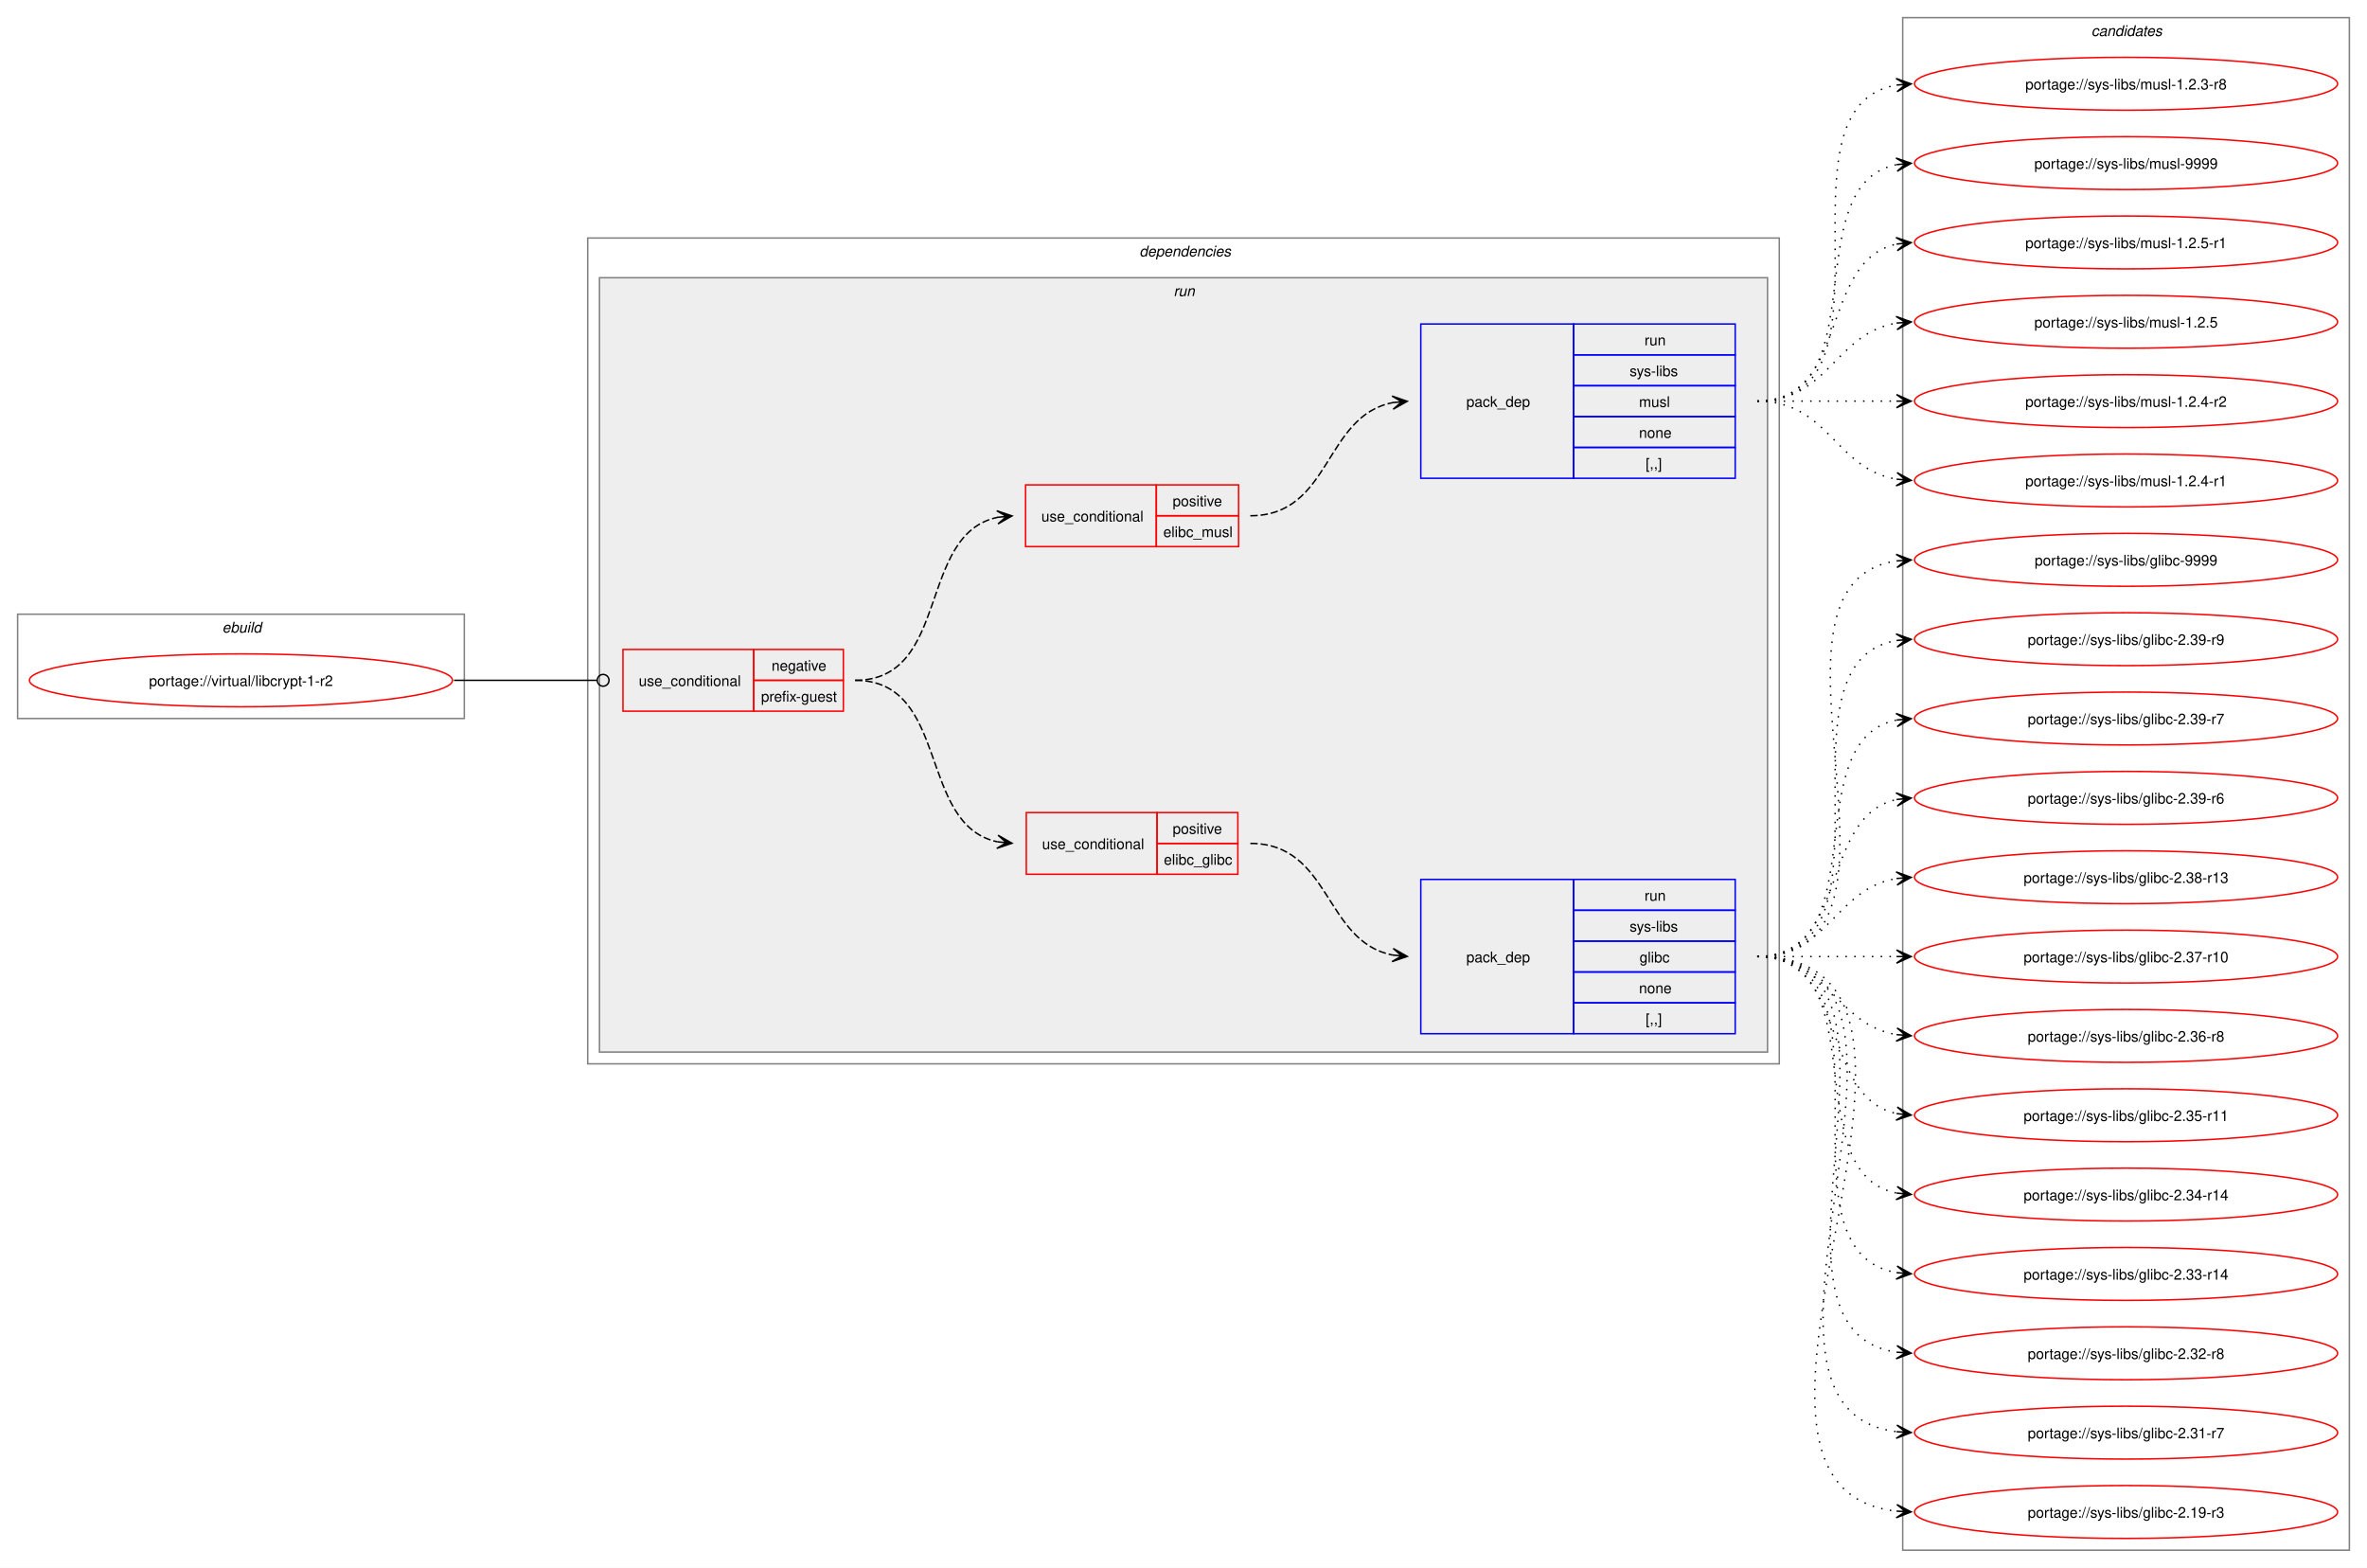
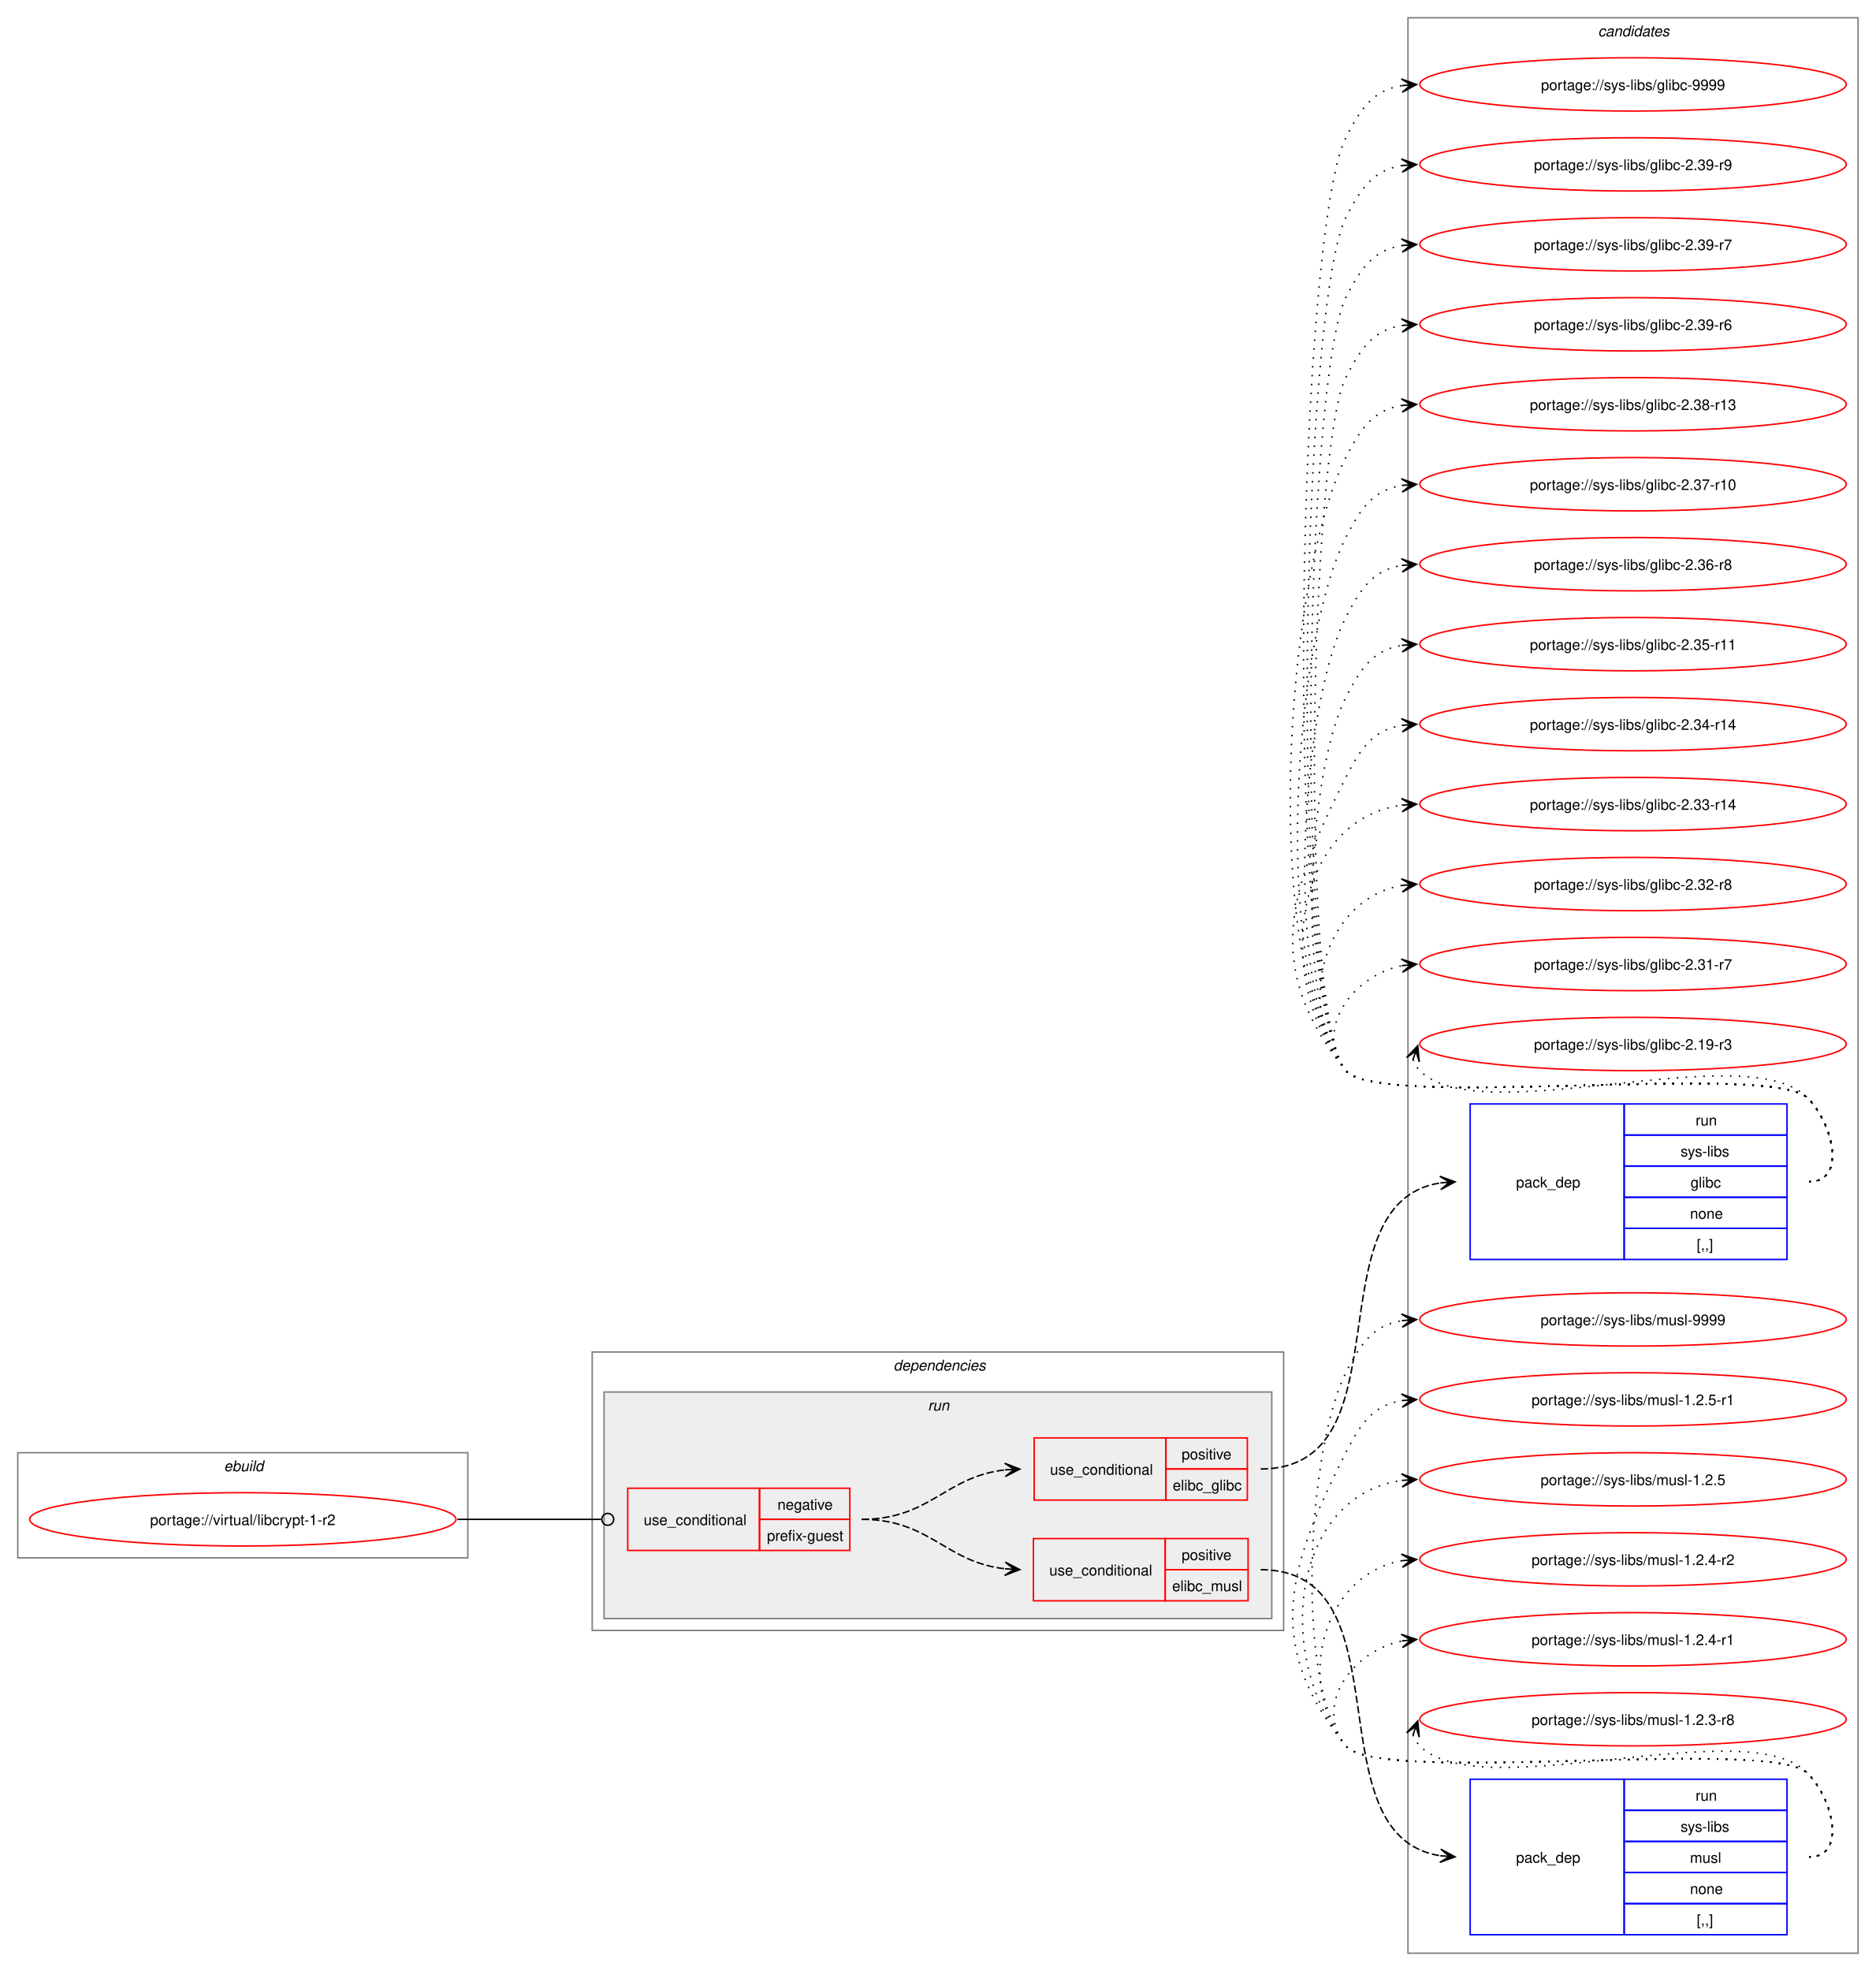
- <svg xmlns="http://www.w3.org/2000/svg" xmlns:xlink="http://www.w3.org/1999/xlink" width="1611pt" height="1067pt" viewBox="0.00 0.00 1611.00 1067.00">
-   <g id="graph0" class="graph" transform="scale(1 1) rotate(0) translate(4 1063)">
-     <polygon fill="white" stroke="none" points="-4,4 -4,-1063 1607,-1063 1607,4 -4,4" />
+ <svg xmlns="http://www.w3.org/2000/svg" xmlns:xlink="http://www.w3.org/1999/xlink" width="1267pt" height="1331pt" viewBox="0.00 0.00 1267.00 1331.00">
+   <g id="graph0" class="graph" transform="scale(1 1) rotate(0) translate(4 1327)">
+     <polygon fill="white" stroke="none" points="-4,4 -4,-1327 1263,-1327 1263,4 -4,4" />
+     <g id="clust11" class="cluster">
+       <polygon fill="none" stroke="gray" points="947,-8 947,-1315 1251,-1315 1251,-8 947,-8" />
+       <text text-anchor="start" x="1075.38" y="-1302.5" font-family="Helvetica,sans-Serif" font-style="italic" font-size="10.00">candidates</text>
+     </g>
    <g id="clust1" class="cluster">
-       <polygon fill="none" stroke="gray" points="8,-574 8,-645 312,-645 312,-574 8,-574" />
-       <text text-anchor="start" x="147.25" y="-632.5" font-family="Helvetica,sans-Serif" font-style="italic" font-size="10.00">ebuild</text>
+       <polygon fill="none" stroke="gray" points="8,-275 8,-346 312,-346 312,-275 8,-275" />
+       <text text-anchor="start" x="147.25" y="-333.5" font-family="Helvetica,sans-Serif" font-style="italic" font-size="10.00">ebuild</text>
    </g>
    <g id="clust2" class="cluster">
-       <polygon fill="none" stroke="gray" points="396,-339 396,-901 1207,-901 1207,-339 396,-339" />
-       <text text-anchor="start" x="771.5" y="-888.5" font-family="Helvetica,sans-Serif" font-style="italic" font-size="10.00">dependencies</text>
+       <polygon fill="none" stroke="gray" points="396,-226 396,-414 863,-414 863,-226 396,-226" />
+       <text text-anchor="start" x="599.5" y="-401.5" font-family="Helvetica,sans-Serif" font-style="italic" font-size="10.00">dependencies</text>
    </g>
    <g id="clust5" class="cluster">
-       <polygon fill="#eeeeee" stroke="gray" points="404,-347 404,-874 1199,-874 1199,-347 404,-347" />
-       <text text-anchor="start" x="794.75" y="-861.5" font-family="Helvetica,sans-Serif" font-style="italic" font-size="10.00">run</text>
-     </g>
-     <g id="clust11" class="cluster">
-       <polygon fill="none" stroke="gray" points="1291,-8 1291,-1051 1595,-1051 1595,-8 1291,-8" />
-       <text text-anchor="start" x="1419.38" y="-1038.5" font-family="Helvetica,sans-Serif" font-style="italic" font-size="10.00">candidates</text>
+       <polygon fill="#eeeeee" stroke="gray" points="404,-234 404,-387 855,-387 855,-234 404,-234" />
+       <text text-anchor="start" x="622.75" y="-374.5" font-family="Helvetica,sans-Serif" font-style="italic" font-size="10.00">run</text>
    </g>
    <g id="node1" class="node">
      <g id="a_node1">
        <a xlink:href="../virtual/libcrypt-1-r2.svg" xlink:title="portage://virtual/libcrypt-1-r2">
-           <ellipse fill="none" stroke="red" cx="160" cy="-600" rx="144" ry="18" />
-           <text text-anchor="middle" x="160" y="-596.12" font-family="Helvetica,sans-Serif" font-size="10.00">portage://virtual/libcrypt-1-r2</text>
+           <ellipse fill="none" stroke="red" cx="160" cy="-301" rx="144" ry="18" />
+           <text text-anchor="middle" x="160" y="-297.12" font-family="Helvetica,sans-Serif" font-size="10.00">portage://virtual/libcrypt-1-r2</text>
        </a>
      </g>
    </g>
    <g id="node2" class="node">
-       <polygon fill="none" stroke="red" points="420,-579 420,-621 509,-621 509,-579 420,-579" />
-       <text text-anchor="start" x="430.75" y="-596.12" font-family="Helvetica,sans-Serif" font-size="10.00">use_conditional</text>
-       <polygon fill="none" stroke="red" points="509,-600 509,-621 570,-621 570,-600 509,-600" />
-       <text text-anchor="start" x="521.12" y="-606.5" font-family="Helvetica,sans-Serif" font-size="10.00">negative</text>
-       <polygon fill="none" stroke="red" points="509,-579 509,-600 570,-600 570,-579 509,-579" />
-       <text text-anchor="start" x="514" y="-585.5" font-family="Helvetica,sans-Serif" font-size="10.00">prefix-guest</text>
+       <polygon fill="none" stroke="red" points="420,-280 420,-322 509,-322 509,-280 420,-280" />
+       <text text-anchor="start" x="430.75" y="-297.12" font-family="Helvetica,sans-Serif" font-size="10.00">use_conditional</text>
+       <polygon fill="none" stroke="red" points="509,-301 509,-322 570,-322 570,-301 509,-301" />
+       <text text-anchor="start" x="521.12" y="-307.5" font-family="Helvetica,sans-Serif" font-size="10.00">negative</text>
+       <polygon fill="none" stroke="red" points="509,-280 509,-301 570,-301 570,-280 509,-280" />
+       <text text-anchor="start" x="514" y="-286.5" font-family="Helvetica,sans-Serif" font-size="10.00">prefix-guest</text>
    </g>
    <g id="edge5" class="edge">
-       <path fill="none" stroke="black" d="M305,-600C348.98,-600 362.17,-600 402.06,-600" />
-       <ellipse fill="none" stroke="black" cx="406.5" cy="-600" rx="4" ry="4" />
+       <path fill="none" stroke="black" d="M305,-301C348.98,-301 362.17,-301 402.06,-301" />
+       <ellipse fill="none" stroke="black" cx="406.5" cy="-301" rx="4" ry="4" />
    </g>
    <g id="node3" class="node">
-       <polygon fill="none" stroke="red" points="694.5,-468 694.5,-510 783.5,-510 783.5,-468 694.5,-468" />
-       <text text-anchor="start" x="705.25" y="-485.12" font-family="Helvetica,sans-Serif" font-size="10.00">use_conditional</text>
-       <polygon fill="none" stroke="red" points="783.5,-489 783.5,-510 838.5,-510 838.5,-489 783.5,-489" />
-       <text text-anchor="start" x="794.12" y="-495.5" font-family="Helvetica,sans-Serif" font-size="10.00">positive</text>
-       <polygon fill="none" stroke="red" points="783.5,-468 783.5,-489 838.5,-489 838.5,-468 783.5,-468" />
-       <text text-anchor="start" x="788.12" y="-474.5" font-family="Helvetica,sans-Serif" font-size="10.00">elibc_glibc</text>
+       <polygon fill="none" stroke="red" points="694.5,-314 694.5,-356 783.5,-356 783.5,-314 694.5,-314" />
+       <text text-anchor="start" x="705.25" y="-331.12" font-family="Helvetica,sans-Serif" font-size="10.00">use_conditional</text>
+       <polygon fill="none" stroke="red" points="783.5,-335 783.5,-356 838.5,-356 838.5,-335 783.5,-335" />
+       <text text-anchor="start" x="794.12" y="-341.5" font-family="Helvetica,sans-Serif" font-size="10.00">positive</text>
+       <polygon fill="none" stroke="red" points="783.5,-314 783.5,-335 838.5,-335 838.5,-314 783.5,-314" />
+       <text text-anchor="start" x="788.12" y="-320.5" font-family="Helvetica,sans-Serif" font-size="10.00">elibc_glibc</text>
    </g>
    <g id="edge2" class="edge">
-       <path fill="none" stroke="black" stroke-dasharray="5,2" d="M578,-600C642.8,-600 620.31,-501.63 674.88,-490.1" />
-       <polygon fill="black" stroke="black" points="684.79,-489.12 675.28,-494.58 681.02,-489.49 674.84,-490.1 674.84,-490.1 674.84,-490.1 681.02,-489.49 674.39,-485.62 684.79,-489.12" />
+       <path fill="none" stroke="black" stroke-dasharray="5,2" d="M578,-301C624.39,-301 634.27,-329.9 674.95,-334.41" />
+       <polygon fill="black" stroke="black" points="684.78,-334.94 674.56,-338.9 681.01,-334.73 674.8,-334.4 674.8,-334.4 674.8,-334.4 681.01,-334.73 675.04,-329.91 684.78,-334.94" />
    </g>
    <g id="node5" class="node">
-       <polygon fill="none" stroke="red" points="694,-691 694,-733 783,-733 783,-691 694,-691" />
-       <text text-anchor="start" x="704.75" y="-708.12" font-family="Helvetica,sans-Serif" font-size="10.00">use_conditional</text>
-       <polygon fill="none" stroke="red" points="783,-712 783,-733 839,-733 839,-712 783,-712" />
-       <text text-anchor="start" x="794.12" y="-718.5" font-family="Helvetica,sans-Serif" font-size="10.00">positive</text>
-       <polygon fill="none" stroke="red" points="783,-691 783,-712 839,-712 839,-691 783,-691" />
-       <text text-anchor="start" x="787.75" y="-697.5" font-family="Helvetica,sans-Serif" font-size="10.00">elibc_musl</text>
+       <polygon fill="none" stroke="red" points="694,-246 694,-288 783,-288 783,-246 694,-246" />
+       <text text-anchor="start" x="704.75" y="-263.12" font-family="Helvetica,sans-Serif" font-size="10.00">use_conditional</text>
+       <polygon fill="none" stroke="red" points="783,-267 783,-288 839,-288 839,-267 783,-267" />
+       <text text-anchor="start" x="794.12" y="-273.5" font-family="Helvetica,sans-Serif" font-size="10.00">positive</text>
+       <polygon fill="none" stroke="red" points="783,-246 783,-267 839,-267 839,-246 783,-246" />
+       <text text-anchor="start" x="787.75" y="-252.5" font-family="Helvetica,sans-Serif" font-size="10.00">elibc_musl</text>
    </g>
    <g id="edge4" class="edge">
-       <path fill="none" stroke="black" stroke-dasharray="5,2" d="M578,-600C643.23,-600 619.96,-699.67 675.17,-710.96" />
-       <polygon fill="black" stroke="black" points="684.79,-711.88 674.4,-715.41 681.02,-711.52 674.83,-710.93 674.83,-710.93 674.83,-710.93 681.02,-711.52 675.26,-706.45 684.79,-711.88" />
+       <path fill="none" stroke="black" stroke-dasharray="5,2" d="M578,-301C624.39,-301 634.27,-272.1 674.95,-267.59" />
+       <polygon fill="black" stroke="black" points="684.78,-267.06 675.04,-272.09 681.01,-267.27 674.8,-267.6 674.8,-267.6 674.8,-267.6 681.01,-267.27 674.56,-263.1 684.78,-267.06" />
    </g>
    <g id="node4" class="node">
-       <polygon fill="none" stroke="blue" points="963,-359.5 963,-464.5 1067,-464.5 1067,-359.5 963,-359.5" />
-       <text text-anchor="start" x="994" y="-408.12" font-family="Helvetica,sans-Serif" font-size="10.00">pack_dep</text>
-       <polygon fill="none" stroke="blue" points="1067,-443.5 1067,-464.5 1177,-464.5 1177,-443.5 1067,-443.5" />
-       <text text-anchor="start" x="1115.25" y="-450" font-family="Helvetica,sans-Serif" font-size="10.00">run</text>
-       <polygon fill="none" stroke="blue" points="1067,-422.5 1067,-443.5 1177,-443.5 1177,-422.5 1067,-422.5" />
-       <text text-anchor="start" x="1105.12" y="-429" font-family="Helvetica,sans-Serif" font-size="10.00">sys-libs</text>
-       <polygon fill="none" stroke="blue" points="1067,-401.5 1067,-422.5 1177,-422.5 1177,-401.5 1067,-401.5" />
-       <text text-anchor="start" x="1111.88" y="-408" font-family="Helvetica,sans-Serif" font-size="10.00">glibc</text>
-       <polygon fill="none" stroke="blue" points="1067,-380.5 1067,-401.5 1177,-401.5 1177,-380.5 1067,-380.5" />
-       <text text-anchor="start" x="1111.5" y="-387" font-family="Helvetica,sans-Serif" font-size="10.00">none</text>
-       <polygon fill="none" stroke="blue" points="1067,-359.5 1067,-380.5 1177,-380.5 1177,-359.5 1067,-359.5" />
-       <text text-anchor="start" x="1116" y="-366" font-family="Helvetica,sans-Serif" font-size="10.00">[,,]</text>
+       <polygon fill="none" stroke="blue" points="989,-476.5 989,-581.5 1093,-581.5 1093,-476.5 989,-476.5" />
+       <text text-anchor="start" x="1020" y="-525.12" font-family="Helvetica,sans-Serif" font-size="10.00">pack_dep</text>
+       <polygon fill="none" stroke="blue" points="1093,-560.5 1093,-581.5 1203,-581.5 1203,-560.5 1093,-560.5" />
+       <text text-anchor="start" x="1141.25" y="-567" font-family="Helvetica,sans-Serif" font-size="10.00">run</text>
+       <polygon fill="none" stroke="blue" points="1093,-539.5 1093,-560.5 1203,-560.5 1203,-539.5 1093,-539.5" />
+       <text text-anchor="start" x="1131.12" y="-546" font-family="Helvetica,sans-Serif" font-size="10.00">sys-libs</text>
+       <polygon fill="none" stroke="blue" points="1093,-518.5 1093,-539.5 1203,-539.5 1203,-518.5 1093,-518.5" />
+       <text text-anchor="start" x="1137.88" y="-525" font-family="Helvetica,sans-Serif" font-size="10.00">glibc</text>
+       <polygon fill="none" stroke="blue" points="1093,-497.5 1093,-518.5 1203,-518.5 1203,-497.5 1093,-497.5" />
+       <text text-anchor="start" x="1137.5" y="-504" font-family="Helvetica,sans-Serif" font-size="10.00">none</text>
+       <polygon fill="none" stroke="blue" points="1093,-476.5 1093,-497.5 1203,-497.5 1203,-476.5 1093,-476.5" />
+       <text text-anchor="start" x="1142" y="-483" font-family="Helvetica,sans-Serif" font-size="10.00">[,,]</text>
    </g>
    <g id="edge1" class="edge">
-       <path fill="none" stroke="black" stroke-dasharray="5,2" d="M847,-489C901.92,-489 897.08,-422.17 943.83,-413.03" />
-       <polygon fill="black" stroke="black" points="953.79,-412.11 944.24,-417.51 950.02,-412.46 943.83,-413.03 943.83,-413.03 943.83,-413.03 950.02,-412.46 943.42,-408.55 953.79,-412.11" />
+       <path fill="none" stroke="black" stroke-dasharray="5,2" d="M847.5,-335C947.94,-335 881.14,-514.5 968.84,-528.18" />
+       <polygon fill="black" stroke="black" points="978.78,-528.91 968.48,-532.66 975.01,-528.63 968.81,-528.18 968.81,-528.18 968.81,-528.18 975.01,-528.63 969.14,-523.69 978.78,-528.91" />
    </g>
    <g id="node7" class="node">
      <g id="a_node7">
        <a xlink:href="../sys-libs/glibc-9999.svg" xlink:title="portage://sys-libs/glibc-9999">
-           <ellipse fill="none" stroke="red" cx="1443" cy="-682" rx="144" ry="18" />
-           <text text-anchor="middle" x="1443" y="-678.12" font-family="Helvetica,sans-Serif" font-size="10.00">portage://sys-libs/glibc-9999</text>
+           <ellipse fill="none" stroke="red" cx="1099" cy="-1270" rx="144" ry="18" />
+           <text text-anchor="middle" x="1099" y="-1266.12" font-family="Helvetica,sans-Serif" font-size="10.00">portage://sys-libs/glibc-9999</text>
        </a>
      </g>
    </g>
    <g id="edge6" class="edge">
-       <path fill="none" stroke="black" stroke-dasharray="1,5" d="M1192,-412C1317.01,-412 1178.02,-665.9 1287.05,-681.27" />
-       <polygon fill="black" stroke="black" points="1296.78,-681.92 1286.51,-685.75 1293.01,-681.67 1286.81,-681.26 1286.81,-681.26 1286.81,-681.26 1293.01,-681.67 1287.1,-676.77 1296.78,-681.92" />
+       <path fill="none" stroke="black" stroke-dasharray="1,5" d="M1218,-529C1243.12,-529 1234.6,-567.59 1217,-585.5 1192.66,-610.27 926.83,-576.99 905,-604 860.99,-658.44 873.39,-1171.55 905,-1234 915.39,-1254.53 924.02,-1266.2 943.04,-1269.21" />
+       <polygon fill="black" stroke="black" points="952.78,-1269.91 942.49,-1273.68 949.01,-1269.64 942.81,-1269.2 942.81,-1269.2 942.81,-1269.2 949.01,-1269.64 943.13,-1264.71 952.78,-1269.91" />
    </g>
    <g id="node8" class="node">
      <g id="a_node8">
        <a xlink:href="../sys-libs/glibc-2.39-r9.svg" xlink:title="portage://sys-libs/glibc-2.39-r9">
-           <ellipse fill="none" stroke="red" cx="1443" cy="-628" rx="144" ry="18" />
-           <text text-anchor="middle" x="1443" y="-624.12" font-family="Helvetica,sans-Serif" font-size="10.00">portage://sys-libs/glibc-2.39-r9</text>
+           <ellipse fill="none" stroke="red" cx="1099" cy="-1216" rx="144" ry="18" />
+           <text text-anchor="middle" x="1099" y="-1212.12" font-family="Helvetica,sans-Serif" font-size="10.00">portage://sys-libs/glibc-2.39-r9</text>
        </a>
      </g>
    </g>
    <g id="edge7" class="edge">
-       <path fill="none" stroke="black" stroke-dasharray="1,5" d="M1192,-412C1294.97,-412 1198.77,-612.27 1286.96,-627.13" />
-       <polygon fill="black" stroke="black" points="1296.79,-627.9 1286.46,-631.6 1293.02,-627.61 1286.82,-627.12 1286.82,-627.12 1286.82,-627.12 1293.02,-627.61 1287.17,-622.63 1296.79,-627.9" />
+       <path fill="none" stroke="black" stroke-dasharray="1,5" d="M1218,-529C1243.12,-529 1234.6,-567.59 1217,-585.5 1192.66,-610.27 926.83,-576.99 905,-604 864.76,-653.77 876.1,-1122.9 905,-1180 915.39,-1200.53 924.02,-1212.2 943.04,-1215.21" />
+       <polygon fill="black" stroke="black" points="952.78,-1215.91 942.49,-1219.68 949.01,-1215.64 942.81,-1215.2 942.81,-1215.2 942.81,-1215.2 949.01,-1215.64 943.13,-1210.71 952.78,-1215.91" />
    </g>
    <g id="node9" class="node">
      <g id="a_node9">
        <a xlink:href="../sys-libs/glibc-2.39-r7.svg" xlink:title="portage://sys-libs/glibc-2.39-r7">
-           <ellipse fill="none" stroke="red" cx="1443" cy="-574" rx="144" ry="18" />
-           <text text-anchor="middle" x="1443" y="-570.12" font-family="Helvetica,sans-Serif" font-size="10.00">portage://sys-libs/glibc-2.39-r7</text>
+           <ellipse fill="none" stroke="red" cx="1099" cy="-1162" rx="144" ry="18" />
+           <text text-anchor="middle" x="1099" y="-1158.12" font-family="Helvetica,sans-Serif" font-size="10.00">portage://sys-libs/glibc-2.39-r7</text>
        </a>
      </g>
    </g>
    <g id="edge8" class="edge">
-       <path fill="none" stroke="black" stroke-dasharray="1,5" d="M1192,-412C1274.01,-412 1217.82,-559.17 1286.87,-572.97" />
-       <polygon fill="black" stroke="black" points="1296.79,-573.89 1286.41,-577.44 1293.02,-573.54 1286.83,-572.96 1286.83,-572.96 1286.83,-572.96 1293.02,-573.54 1287.25,-568.48 1296.79,-573.89" />
+       <path fill="none" stroke="black" stroke-dasharray="1,5" d="M1218,-529C1243.12,-529 1234.6,-567.59 1217,-585.5 1192.66,-610.27 926.83,-576.99 905,-604 868.54,-649.1 878.81,-1074.25 905,-1126 915.39,-1146.53 924.02,-1158.2 943.04,-1161.21" />
+       <polygon fill="black" stroke="black" points="952.78,-1161.91 942.49,-1165.68 949.01,-1161.64 942.81,-1161.2 942.81,-1161.2 942.81,-1161.2 949.01,-1161.64 943.13,-1156.71 952.78,-1161.91" />
    </g>
    <g id="node10" class="node">
      <g id="a_node10">
        <a xlink:href="../sys-libs/glibc-2.39-r6.svg" xlink:title="portage://sys-libs/glibc-2.39-r6">
-           <ellipse fill="none" stroke="red" cx="1443" cy="-520" rx="144" ry="18" />
-           <text text-anchor="middle" x="1443" y="-516.12" font-family="Helvetica,sans-Serif" font-size="10.00">portage://sys-libs/glibc-2.39-r6</text>
+           <ellipse fill="none" stroke="red" cx="1099" cy="-1108" rx="144" ry="18" />
+           <text text-anchor="middle" x="1099" y="-1104.12" font-family="Helvetica,sans-Serif" font-size="10.00">portage://sys-libs/glibc-2.39-r6</text>
        </a>
      </g>
    </g>
    <g id="edge9" class="edge">
-       <path fill="none" stroke="black" stroke-dasharray="1,5" d="M1192,-412C1255.32,-412 1233.76,-507.71 1287.13,-518.93" />
-       <polygon fill="black" stroke="black" points="1296.79,-519.88 1286.4,-523.38 1293.02,-519.51 1286.84,-518.9 1286.84,-518.9 1286.84,-518.9 1293.02,-519.51 1287.28,-514.42 1296.79,-519.88" />
+       <path fill="none" stroke="black" stroke-dasharray="1,5" d="M1218,-529C1243.12,-529 1234.6,-567.59 1217,-585.5 1192.66,-610.27 926.83,-576.99 905,-604 872.31,-644.44 881.52,-1025.61 905,-1072 915.39,-1092.53 924.02,-1104.2 943.04,-1107.21" />
+       <polygon fill="black" stroke="black" points="952.78,-1107.91 942.49,-1111.68 949.01,-1107.64 942.81,-1107.2 942.81,-1107.2 942.81,-1107.2 949.01,-1107.64 943.13,-1102.71 952.78,-1107.91" />
    </g>
    <g id="node11" class="node">
      <g id="a_node11">
        <a xlink:href="../sys-libs/glibc-2.38-r13.svg" xlink:title="portage://sys-libs/glibc-2.38-r13">
-           <ellipse fill="none" stroke="red" cx="1443" cy="-466" rx="144" ry="18" />
-           <text text-anchor="middle" x="1443" y="-462.12" font-family="Helvetica,sans-Serif" font-size="10.00">portage://sys-libs/glibc-2.38-r13</text>
+           <ellipse fill="none" stroke="red" cx="1099" cy="-1054" rx="144" ry="18" />
+           <text text-anchor="middle" x="1099" y="-1050.12" font-family="Helvetica,sans-Serif" font-size="10.00">portage://sys-libs/glibc-2.38-r13</text>
        </a>
      </g>
    </g>
    <g id="edge10" class="edge">
-       <path fill="none" stroke="black" stroke-dasharray="1,5" d="M1192,-412C1240.95,-412 1244.8,-458.28 1287.05,-465.15" />
-       <polygon fill="black" stroke="black" points="1296.79,-465.91 1286.47,-469.62 1293.01,-465.61 1286.82,-465.13 1286.82,-465.13 1286.82,-465.13 1293.01,-465.61 1287.16,-460.65 1296.79,-465.91" />
+       <path fill="none" stroke="black" stroke-dasharray="1,5" d="M1218,-529C1243.12,-529 1234.6,-567.59 1217,-585.5 1192.66,-610.27 926.83,-576.99 905,-604 847.16,-675.55 863.45,-935.92 905,-1018 915.39,-1038.53 924.02,-1050.2 943.04,-1053.21" />
+       <polygon fill="black" stroke="black" points="952.78,-1053.91 942.49,-1057.68 949.01,-1053.64 942.81,-1053.2 942.81,-1053.2 942.81,-1053.2 949.01,-1053.64 943.13,-1048.71 952.78,-1053.91" />
    </g>
    <g id="node12" class="node">
      <g id="a_node12">
        <a xlink:href="../sys-libs/glibc-2.37-r10.svg" xlink:title="portage://sys-libs/glibc-2.37-r10">
-           <ellipse fill="none" stroke="red" cx="1443" cy="-412" rx="144" ry="18" />
-           <text text-anchor="middle" x="1443" y="-408.12" font-family="Helvetica,sans-Serif" font-size="10.00">portage://sys-libs/glibc-2.37-r10</text>
+           <ellipse fill="none" stroke="red" cx="1099" cy="-1000" rx="144" ry="18" />
+           <text text-anchor="middle" x="1099" y="-996.12" font-family="Helvetica,sans-Serif" font-size="10.00">portage://sys-libs/glibc-2.37-r10</text>
        </a>
      </g>
    </g>
    <g id="edge11" class="edge">
-       <path fill="none" stroke="black" stroke-dasharray="1,5" d="M1192,-412C1235.25,-412 1248.72,-412 1287.08,-412" />
-       <polygon fill="black" stroke="black" points="1296.78,-412 1286.78,-416.5 1293,-412 1286.78,-412 1286.78,-412 1286.78,-412 1293,-412 1286.78,-407.5 1296.78,-412" />
+       <path fill="none" stroke="black" stroke-dasharray="1,5" d="M1218,-529C1243.12,-529 1234.6,-567.59 1217,-585.5 1192.66,-610.27 926.83,-576.99 905,-604 854.71,-666.21 868.87,-892.62 905,-964 915.39,-984.53 924.02,-996.2 943.04,-999.21" />
+       <polygon fill="black" stroke="black" points="952.78,-999.91 942.49,-1003.68 949.01,-999.64 942.81,-999.2 942.81,-999.2 942.81,-999.2 949.01,-999.64 943.13,-994.71 952.78,-999.91" />
    </g>
    <g id="node13" class="node">
      <g id="a_node13">
        <a xlink:href="../sys-libs/glibc-2.36-r8.svg" xlink:title="portage://sys-libs/glibc-2.36-r8">
-           <ellipse fill="none" stroke="red" cx="1443" cy="-358" rx="144" ry="18" />
-           <text text-anchor="middle" x="1443" y="-354.12" font-family="Helvetica,sans-Serif" font-size="10.00">portage://sys-libs/glibc-2.36-r8</text>
+           <ellipse fill="none" stroke="red" cx="1099" cy="-946" rx="144" ry="18" />
+           <text text-anchor="middle" x="1099" y="-942.12" font-family="Helvetica,sans-Serif" font-size="10.00">portage://sys-libs/glibc-2.36-r8</text>
        </a>
      </g>
    </g>
    <g id="edge12" class="edge">
-       <path fill="none" stroke="black" stroke-dasharray="1,5" d="M1192,-412C1240.95,-412 1244.8,-365.72 1287.05,-358.85" />
-       <polygon fill="black" stroke="black" points="1296.79,-358.09 1287.16,-363.35 1293.01,-358.39 1286.82,-358.87 1286.82,-358.87 1286.82,-358.87 1293.01,-358.39 1286.47,-354.38 1296.79,-358.09" />
+       <path fill="none" stroke="black" stroke-dasharray="1,5" d="M1218,-529C1243.12,-529 1234.6,-567.59 1217,-585.5 1192.66,-610.27 926.83,-576.99 905,-604 862.25,-656.88 874.29,-849.33 905,-910 915.39,-930.53 924.02,-942.2 943.04,-945.21" />
+       <polygon fill="black" stroke="black" points="952.78,-945.91 942.49,-949.68 949.01,-945.64 942.81,-945.2 942.81,-945.2 942.81,-945.2 949.01,-945.64 943.13,-940.71 952.78,-945.91" />
    </g>
    <g id="node14" class="node">
      <g id="a_node14">
        <a xlink:href="../sys-libs/glibc-2.35-r11.svg" xlink:title="portage://sys-libs/glibc-2.35-r11">
-           <ellipse fill="none" stroke="red" cx="1443" cy="-304" rx="144" ry="18" />
-           <text text-anchor="middle" x="1443" y="-300.12" font-family="Helvetica,sans-Serif" font-size="10.00">portage://sys-libs/glibc-2.35-r11</text>
+           <ellipse fill="none" stroke="red" cx="1099" cy="-892" rx="144" ry="18" />
+           <text text-anchor="middle" x="1099" y="-888.12" font-family="Helvetica,sans-Serif" font-size="10.00">portage://sys-libs/glibc-2.35-r11</text>
        </a>
      </g>
    </g>
    <g id="edge13" class="edge">
-       <path fill="none" stroke="black" stroke-dasharray="1,5" d="M1192,-412C1255.32,-412 1233.76,-316.29 1287.13,-305.07" />
-       <polygon fill="black" stroke="black" points="1296.79,-304.12 1287.28,-309.58 1293.02,-304.49 1286.84,-305.1 1286.84,-305.1 1286.84,-305.1 1293.02,-304.49 1286.4,-300.62 1296.79,-304.12" />
+       <path fill="none" stroke="black" stroke-dasharray="1,5" d="M1218,-529C1243.12,-529 1234.6,-567.59 1217,-585.5 1192.66,-610.27 926.83,-576.99 905,-604 869.79,-647.55 879.71,-806.04 905,-856 915.39,-876.53 924.02,-888.2 943.04,-891.21" />
+       <polygon fill="black" stroke="black" points="952.78,-891.91 942.49,-895.68 949.01,-891.64 942.81,-891.2 942.81,-891.2 942.81,-891.2 949.01,-891.64 943.13,-886.71 952.78,-891.91" />
    </g>
    <g id="node15" class="node">
      <g id="a_node15">
        <a xlink:href="../sys-libs/glibc-2.34-r14.svg" xlink:title="portage://sys-libs/glibc-2.34-r14">
-           <ellipse fill="none" stroke="red" cx="1443" cy="-250" rx="144" ry="18" />
-           <text text-anchor="middle" x="1443" y="-246.12" font-family="Helvetica,sans-Serif" font-size="10.00">portage://sys-libs/glibc-2.34-r14</text>
+           <ellipse fill="none" stroke="red" cx="1099" cy="-838" rx="144" ry="18" />
+           <text text-anchor="middle" x="1099" y="-834.12" font-family="Helvetica,sans-Serif" font-size="10.00">portage://sys-libs/glibc-2.34-r14</text>
        </a>
      </g>
    </g>
    <g id="edge14" class="edge">
-       <path fill="none" stroke="black" stroke-dasharray="1,5" d="M1192,-412C1274.01,-412 1217.82,-264.83 1286.87,-251.03" />
-       <polygon fill="black" stroke="black" points="1296.79,-250.11 1287.25,-255.52 1293.02,-250.46 1286.83,-251.04 1286.83,-251.04 1286.83,-251.04 1293.02,-250.46 1286.41,-246.56 1296.79,-250.11" />
+       <path fill="none" stroke="black" stroke-dasharray="1,5" d="M1218,-529C1243.12,-529 1234.6,-567.59 1217,-585.5 1192.66,-610.27 926.83,-576.99 905,-604 849.68,-672.43 865.26,-723.49 905,-802 915.39,-822.53 924.02,-834.2 943.04,-837.21" />
+       <polygon fill="black" stroke="black" points="952.78,-837.91 942.49,-841.68 949.01,-837.64 942.81,-837.2 942.81,-837.2 942.81,-837.2 949.01,-837.64 943.13,-832.71 952.78,-837.91" />
    </g>
    <g id="node16" class="node">
      <g id="a_node16">
        <a xlink:href="../sys-libs/glibc-2.33-r14.svg" xlink:title="portage://sys-libs/glibc-2.33-r14">
-           <ellipse fill="none" stroke="red" cx="1443" cy="-196" rx="144" ry="18" />
-           <text text-anchor="middle" x="1443" y="-192.12" font-family="Helvetica,sans-Serif" font-size="10.00">portage://sys-libs/glibc-2.33-r14</text>
+           <ellipse fill="none" stroke="red" cx="1099" cy="-784" rx="144" ry="18" />
+           <text text-anchor="middle" x="1099" y="-780.12" font-family="Helvetica,sans-Serif" font-size="10.00">portage://sys-libs/glibc-2.33-r14</text>
        </a>
      </g>
    </g>
    <g id="edge15" class="edge">
-       <path fill="none" stroke="black" stroke-dasharray="1,5" d="M1192,-412C1294.97,-412 1198.77,-211.73 1286.96,-196.87" />
-       <polygon fill="black" stroke="black" points="1296.79,-196.1 1287.17,-201.37 1293.02,-196.39 1286.82,-196.88 1286.82,-196.88 1286.82,-196.88 1293.02,-196.39 1286.46,-192.4 1296.79,-196.1" />
+       <path fill="none" stroke="black" stroke-dasharray="1,5" d="M1218,-529C1243.12,-529 1234.6,-567.59 1217,-585.5 1192.66,-610.27 926.83,-576.99 905,-604 855.22,-665.58 869.59,-773.72 943.22,-783.32" />
+       <polygon fill="black" stroke="black" points="952.78,-783.92 942.52,-787.78 949.01,-783.68 942.8,-783.29 942.8,-783.29 942.8,-783.29 949.01,-783.68 943.09,-778.8 952.78,-783.92" />
    </g>
    <g id="node17" class="node">
      <g id="a_node17">
        <a xlink:href="../sys-libs/glibc-2.32-r8.svg" xlink:title="portage://sys-libs/glibc-2.32-r8">
-           <ellipse fill="none" stroke="red" cx="1443" cy="-142" rx="144" ry="18" />
-           <text text-anchor="middle" x="1443" y="-138.12" font-family="Helvetica,sans-Serif" font-size="10.00">portage://sys-libs/glibc-2.32-r8</text>
+           <ellipse fill="none" stroke="red" cx="1099" cy="-730" rx="144" ry="18" />
+           <text text-anchor="middle" x="1099" y="-726.12" font-family="Helvetica,sans-Serif" font-size="10.00">portage://sys-libs/glibc-2.32-r8</text>
        </a>
      </g>
    </g>
    <g id="edge16" class="edge">
-       <path fill="none" stroke="black" stroke-dasharray="1,5" d="M1192,-412C1317.01,-412 1178.02,-158.1 1287.05,-142.73" />
-       <polygon fill="black" stroke="black" points="1296.78,-142.08 1287.1,-147.23 1293.01,-142.33 1286.81,-142.74 1286.81,-142.74 1286.81,-142.74 1293.01,-142.33 1286.51,-138.25 1296.78,-142.08" />
+       <path fill="none" stroke="black" stroke-dasharray="1,5" d="M1218,-529C1243.12,-529 1234.6,-567.59 1217,-585.5 1192.66,-610.27 926.83,-576.99 905,-604 869.59,-647.81 890.83,-720.22 943.13,-729.1" />
+       <polygon fill="black" stroke="black" points="952.79,-729.9 942.45,-733.56 949.02,-729.59 942.82,-729.07 942.82,-729.07 942.82,-729.07 949.02,-729.59 943.19,-724.59 952.79,-729.9" />
    </g>
    <g id="node18" class="node">
      <g id="a_node18">
        <a xlink:href="../sys-libs/glibc-2.31-r7.svg" xlink:title="portage://sys-libs/glibc-2.31-r7">
-           <ellipse fill="none" stroke="red" cx="1443" cy="-88" rx="144" ry="18" />
-           <text text-anchor="middle" x="1443" y="-84.12" font-family="Helvetica,sans-Serif" font-size="10.00">portage://sys-libs/glibc-2.31-r7</text>
+           <ellipse fill="none" stroke="red" cx="1099" cy="-676" rx="144" ry="18" />
+           <text text-anchor="middle" x="1099" y="-672.12" font-family="Helvetica,sans-Serif" font-size="10.00">portage://sys-libs/glibc-2.31-r7</text>
        </a>
      </g>
    </g>
    <g id="edge17" class="edge">
-       <path fill="none" stroke="black" stroke-dasharray="1,5" d="M1192,-412C1339.66,-412 1156.27,-104.24 1287.12,-88.62" />
-       <polygon fill="black" stroke="black" points="1296.78,-88.07 1287.05,-93.13 1293.01,-88.28 1286.8,-88.63 1286.8,-88.63 1286.8,-88.63 1293.01,-88.28 1286.55,-84.14 1296.78,-88.07" />
+       <path fill="none" stroke="black" stroke-dasharray="1,5" d="M1218,-529C1243.12,-529 1234.6,-567.59 1217,-585.5 1192.66,-610.27 926.83,-576.99 905,-604 882.95,-631.28 909.32,-668.25 943.27,-674.94" />
+       <polygon fill="black" stroke="black" points="952.79,-675.88 942.39,-679.38 949.02,-675.51 942.84,-674.9 942.84,-674.9 942.84,-674.9 949.02,-675.51 943.28,-670.42 952.79,-675.88" />
    </g>
    <g id="node19" class="node">
      <g id="a_node19">
        <a xlink:href="../sys-libs/glibc-2.19-r3.svg" xlink:title="portage://sys-libs/glibc-2.19-r3">
-           <ellipse fill="none" stroke="red" cx="1443" cy="-34" rx="144" ry="18" />
-           <text text-anchor="middle" x="1443" y="-30.12" font-family="Helvetica,sans-Serif" font-size="10.00">portage://sys-libs/glibc-2.19-r3</text>
+           <ellipse fill="none" stroke="red" cx="1099" cy="-622" rx="144" ry="18" />
+           <text text-anchor="middle" x="1099" y="-618.12" font-family="Helvetica,sans-Serif" font-size="10.00">portage://sys-libs/glibc-2.19-r3</text>
        </a>
      </g>
    </g>
    <g id="edge18" class="edge">
-       <path fill="none" stroke="black" stroke-dasharray="1,5" d="M1192,-412C1362.56,-412 1134.22,-50.79 1286.87,-34.56" />
-       <polygon fill="black" stroke="black" points="1296.78,-34.06 1287.02,-39.06 1293.01,-34.25 1286.8,-34.57 1286.8,-34.57 1286.8,-34.57 1293.01,-34.25 1286.57,-30.07 1296.78,-34.06" />
+       <path fill="none" stroke="black" stroke-dasharray="1,5" d="M950.37,-611.45C951.4,-608.7 953.07,-605.96 955,-604 995.96,-562.42 1176.83,-627.85 1217,-585.5 1234.28,-567.28 1243.12,-529 1218,-529" />
+       <polygon fill="black" stroke="black" points="953.6,-620.85 946.09,-612.86 952.37,-617.27 950.34,-611.39 950.34,-611.39 950.34,-611.39 952.37,-617.27 954.6,-609.93 953.6,-620.85" />
    </g>
    <g id="node6" class="node">
-       <polygon fill="none" stroke="blue" points="963,-737.5 963,-842.5 1067,-842.5 1067,-737.5 963,-737.5" />
-       <text text-anchor="start" x="994" y="-786.12" font-family="Helvetica,sans-Serif" font-size="10.00">pack_dep</text>
-       <polygon fill="none" stroke="blue" points="1067,-821.5 1067,-842.5 1177,-842.5 1177,-821.5 1067,-821.5" />
-       <text text-anchor="start" x="1115.25" y="-828" font-family="Helvetica,sans-Serif" font-size="10.00">run</text>
-       <polygon fill="none" stroke="blue" points="1067,-800.5 1067,-821.5 1177,-821.5 1177,-800.5 1067,-800.5" />
-       <text text-anchor="start" x="1105.12" y="-807" font-family="Helvetica,sans-Serif" font-size="10.00">sys-libs</text>
-       <polygon fill="none" stroke="blue" points="1067,-779.5 1067,-800.5 1177,-800.5 1177,-779.5 1067,-779.5" />
-       <text text-anchor="start" x="1111.5" y="-786" font-family="Helvetica,sans-Serif" font-size="10.00">musl</text>
-       <polygon fill="none" stroke="blue" points="1067,-758.5 1067,-779.5 1177,-779.5 1177,-758.5 1067,-758.5" />
-       <text text-anchor="start" x="1111.5" y="-765" font-family="Helvetica,sans-Serif" font-size="10.00">none</text>
-       <polygon fill="none" stroke="blue" points="1067,-737.5 1067,-758.5 1177,-758.5 1177,-737.5 1067,-737.5" />
-       <text text-anchor="start" x="1116" y="-744" font-family="Helvetica,sans-Serif" font-size="10.00">[,,]</text>
+       <polygon fill="none" stroke="blue" points="989,-20.5 989,-125.5 1093,-125.5 1093,-20.5 989,-20.5" />
+       <text text-anchor="start" x="1020" y="-69.12" font-family="Helvetica,sans-Serif" font-size="10.00">pack_dep</text>
+       <polygon fill="none" stroke="blue" points="1093,-104.5 1093,-125.5 1203,-125.5 1203,-104.5 1093,-104.5" />
+       <text text-anchor="start" x="1141.25" y="-111" font-family="Helvetica,sans-Serif" font-size="10.00">run</text>
+       <polygon fill="none" stroke="blue" points="1093,-83.5 1093,-104.5 1203,-104.5 1203,-83.5 1093,-83.5" />
+       <text text-anchor="start" x="1131.12" y="-90" font-family="Helvetica,sans-Serif" font-size="10.00">sys-libs</text>
+       <polygon fill="none" stroke="blue" points="1093,-62.5 1093,-83.5 1203,-83.5 1203,-62.5 1093,-62.5" />
+       <text text-anchor="start" x="1137.5" y="-69" font-family="Helvetica,sans-Serif" font-size="10.00">musl</text>
+       <polygon fill="none" stroke="blue" points="1093,-41.5 1093,-62.5 1203,-62.5 1203,-41.5 1093,-41.5" />
+       <text text-anchor="start" x="1137.5" y="-48" font-family="Helvetica,sans-Serif" font-size="10.00">none</text>
+       <polygon fill="none" stroke="blue" points="1093,-20.5 1093,-41.5 1203,-41.5 1203,-20.5 1093,-20.5" />
+       <text text-anchor="start" x="1142" y="-27" font-family="Helvetica,sans-Serif" font-size="10.00">[,,]</text>
    </g>
    <g id="edge3" class="edge">
-       <path fill="none" stroke="black" stroke-dasharray="5,2" d="M847,-712C902.28,-712 896.87,-779.98 944.08,-789.01" />
-       <polygon fill="black" stroke="black" points="953.79,-789.89 943.42,-793.47 950.02,-789.55 943.83,-788.99 943.83,-788.99 943.83,-788.99 950.02,-789.55 944.23,-784.51 953.79,-789.89" />
+       <path fill="none" stroke="black" stroke-dasharray="5,2" d="M847.5,-267C947.94,-267 881.14,-87.5 968.84,-73.82" />
+       <polygon fill="black" stroke="black" points="978.78,-73.09 969.14,-78.31 975.01,-73.37 968.81,-73.82 968.81,-73.82 968.81,-73.82 975.01,-73.37 968.48,-69.34 978.78,-73.09" />
    </g>
    <g id="node20" class="node">
      <g id="a_node20">
        <a xlink:href="../sys-libs/musl-9999.svg" xlink:title="portage://sys-libs/musl-9999">
-           <ellipse fill="none" stroke="red" cx="1443" cy="-952" rx="144" ry="18" />
-           <text text-anchor="middle" x="1443" y="-948.12" font-family="Helvetica,sans-Serif" font-size="10.00">portage://sys-libs/musl-9999</text>
+           <ellipse fill="none" stroke="red" cx="1099" cy="-436" rx="144" ry="18" />
+           <text text-anchor="middle" x="1099" y="-432.12" font-family="Helvetica,sans-Serif" font-size="10.00">portage://sys-libs/musl-9999</text>
        </a>
      </g>
    </g>
    <g id="edge19" class="edge">
-       <path fill="none" stroke="black" stroke-dasharray="1,5" d="M1192,-790C1274.01,-790 1217.82,-937.17 1286.87,-950.97" />
-       <polygon fill="black" stroke="black" points="1296.79,-951.89 1286.41,-955.44 1293.02,-951.54 1286.83,-950.96 1286.83,-950.96 1286.83,-950.96 1293.02,-951.54 1287.25,-946.48 1296.79,-951.89" />
+       <path fill="none" stroke="black" stroke-dasharray="1,5" d="M1218,-73C1243.12,-73 1234.6,-111.59 1217,-129.5 1192.66,-154.27 926.83,-120.99 905,-148 869.79,-191.55 879.71,-350.04 905,-400 915.39,-420.53 924.02,-432.2 943.04,-435.21" />
+       <polygon fill="black" stroke="black" points="952.78,-435.91 942.49,-439.68 949.01,-435.64 942.81,-435.2 942.81,-435.2 942.81,-435.2 949.01,-435.64 943.13,-430.71 952.78,-435.91" />
    </g>
    <g id="node21" class="node">
      <g id="a_node21">
        <a xlink:href="../sys-libs/musl-1.2.5-r1.svg" xlink:title="portage://sys-libs/musl-1.2.5-r1">
-           <ellipse fill="none" stroke="red" cx="1443" cy="-898" rx="144" ry="18" />
-           <text text-anchor="middle" x="1443" y="-894.12" font-family="Helvetica,sans-Serif" font-size="10.00">portage://sys-libs/musl-1.2.5-r1</text>
+           <ellipse fill="none" stroke="red" cx="1099" cy="-382" rx="144" ry="18" />
+           <text text-anchor="middle" x="1099" y="-378.12" font-family="Helvetica,sans-Serif" font-size="10.00">portage://sys-libs/musl-1.2.5-r1</text>
        </a>
      </g>
    </g>
    <g id="edge20" class="edge">
-       <path fill="none" stroke="black" stroke-dasharray="1,5" d="M1192,-790C1255.32,-790 1233.76,-885.71 1287.13,-896.93" />
-       <polygon fill="black" stroke="black" points="1296.79,-897.88 1286.4,-901.38 1293.02,-897.51 1286.84,-896.9 1286.84,-896.9 1286.84,-896.9 1293.02,-897.51 1287.28,-892.42 1296.79,-897.88" />
+       <path fill="none" stroke="black" stroke-dasharray="1,5" d="M1218,-73C1243.12,-73 1234.6,-111.59 1217,-129.5 1192.66,-154.27 926.83,-120.99 905,-148 849.68,-216.43 865.26,-267.49 905,-346 915.39,-366.53 924.02,-378.2 943.04,-381.21" />
+       <polygon fill="black" stroke="black" points="952.78,-381.91 942.49,-385.68 949.01,-381.64 942.81,-381.2 942.81,-381.2 942.81,-381.2 949.01,-381.64 943.13,-376.71 952.78,-381.91" />
    </g>
    <g id="node22" class="node">
      <g id="a_node22">
        <a xlink:href="../sys-libs/musl-1.2.5.svg" xlink:title="portage://sys-libs/musl-1.2.5">
-           <ellipse fill="none" stroke="red" cx="1443" cy="-844" rx="144" ry="18" />
-           <text text-anchor="middle" x="1443" y="-840.12" font-family="Helvetica,sans-Serif" font-size="10.00">portage://sys-libs/musl-1.2.5</text>
+           <ellipse fill="none" stroke="red" cx="1099" cy="-328" rx="144" ry="18" />
+           <text text-anchor="middle" x="1099" y="-324.12" font-family="Helvetica,sans-Serif" font-size="10.00">portage://sys-libs/musl-1.2.5</text>
        </a>
      </g>
    </g>
    <g id="edge21" class="edge">
-       <path fill="none" stroke="black" stroke-dasharray="1,5" d="M1192,-790C1240.95,-790 1244.8,-836.28 1287.05,-843.15" />
-       <polygon fill="black" stroke="black" points="1296.79,-843.91 1286.47,-847.62 1293.01,-843.61 1286.82,-843.13 1286.82,-843.13 1286.82,-843.13 1293.01,-843.61 1287.16,-838.65 1296.79,-843.91" />
+       <path fill="none" stroke="black" stroke-dasharray="1,5" d="M1218,-73C1243.12,-73 1234.6,-111.59 1217,-129.5 1192.66,-154.27 926.83,-120.99 905,-148 855.22,-209.58 869.59,-317.72 943.22,-327.32" />
+       <polygon fill="black" stroke="black" points="952.78,-327.92 942.52,-331.78 949.01,-327.68 942.8,-327.29 942.8,-327.29 942.8,-327.29 949.01,-327.68 943.09,-322.8 952.78,-327.92" />
    </g>
    <g id="node23" class="node">
      <g id="a_node23">
        <a xlink:href="../sys-libs/musl-1.2.4-r2.svg" xlink:title="portage://sys-libs/musl-1.2.4-r2">
-           <ellipse fill="none" stroke="red" cx="1443" cy="-790" rx="144" ry="18" />
-           <text text-anchor="middle" x="1443" y="-786.12" font-family="Helvetica,sans-Serif" font-size="10.00">portage://sys-libs/musl-1.2.4-r2</text>
+           <ellipse fill="none" stroke="red" cx="1099" cy="-274" rx="144" ry="18" />
+           <text text-anchor="middle" x="1099" y="-270.12" font-family="Helvetica,sans-Serif" font-size="10.00">portage://sys-libs/musl-1.2.4-r2</text>
        </a>
      </g>
    </g>
    <g id="edge22" class="edge">
-       <path fill="none" stroke="black" stroke-dasharray="1,5" d="M1192,-790C1235.25,-790 1248.72,-790 1287.08,-790" />
-       <polygon fill="black" stroke="black" points="1296.78,-790 1286.78,-794.5 1293,-790 1286.78,-790 1286.78,-790 1286.78,-790 1293,-790 1286.78,-785.5 1296.78,-790" />
+       <path fill="none" stroke="black" stroke-dasharray="1,5" d="M1218,-73C1243.12,-73 1234.6,-111.59 1217,-129.5 1192.66,-154.27 926.83,-120.99 905,-148 869.59,-191.81 890.83,-264.22 943.13,-273.1" />
+       <polygon fill="black" stroke="black" points="952.79,-273.9 942.45,-277.56 949.02,-273.59 942.82,-273.07 942.82,-273.07 942.82,-273.07 949.02,-273.59 943.19,-268.59 952.79,-273.9" />
    </g>
    <g id="node24" class="node">
      <g id="a_node24">
        <a xlink:href="../sys-libs/musl-1.2.4-r1.svg" xlink:title="portage://sys-libs/musl-1.2.4-r1">
-           <ellipse fill="none" stroke="red" cx="1443" cy="-736" rx="144" ry="18" />
-           <text text-anchor="middle" x="1443" y="-732.12" font-family="Helvetica,sans-Serif" font-size="10.00">portage://sys-libs/musl-1.2.4-r1</text>
+           <ellipse fill="none" stroke="red" cx="1099" cy="-220" rx="144" ry="18" />
+           <text text-anchor="middle" x="1099" y="-216.12" font-family="Helvetica,sans-Serif" font-size="10.00">portage://sys-libs/musl-1.2.4-r1</text>
        </a>
      </g>
    </g>
    <g id="edge23" class="edge">
-       <path fill="none" stroke="black" stroke-dasharray="1,5" d="M1192,-790C1240.95,-790 1244.8,-743.72 1287.05,-736.85" />
-       <polygon fill="black" stroke="black" points="1296.79,-736.09 1287.16,-741.35 1293.01,-736.39 1286.82,-736.87 1286.82,-736.87 1286.82,-736.87 1293.01,-736.39 1286.47,-732.38 1296.79,-736.09" />
+       <path fill="none" stroke="black" stroke-dasharray="1,5" d="M1218,-73C1243.12,-73 1234.6,-111.59 1217,-129.5 1192.66,-154.27 926.83,-120.99 905,-148 882.95,-175.28 909.32,-212.25 943.27,-218.94" />
+       <polygon fill="black" stroke="black" points="952.79,-219.88 942.39,-223.38 949.02,-219.51 942.84,-218.9 942.84,-218.9 942.84,-218.9 949.02,-219.51 943.28,-214.42 952.79,-219.88" />
    </g>
    <g id="node25" class="node">
      <g id="a_node25">
        <a xlink:href="../sys-libs/musl-1.2.3-r8.svg" xlink:title="portage://sys-libs/musl-1.2.3-r8">
-           <ellipse fill="none" stroke="red" cx="1443" cy="-1006" rx="144" ry="18" />
-           <text text-anchor="middle" x="1443" y="-1002.12" font-family="Helvetica,sans-Serif" font-size="10.00">portage://sys-libs/musl-1.2.3-r8</text>
+           <ellipse fill="none" stroke="red" cx="1099" cy="-166" rx="144" ry="18" />
+           <text text-anchor="middle" x="1099" y="-162.12" font-family="Helvetica,sans-Serif" font-size="10.00">portage://sys-libs/musl-1.2.3-r8</text>
        </a>
      </g>
    </g>
    <g id="edge24" class="edge">
-       <path fill="none" stroke="black" stroke-dasharray="1,5" d="M1192,-790C1294.97,-790 1198.77,-990.27 1286.96,-1005.13" />
-       <polygon fill="black" stroke="black" points="1296.79,-1005.9 1286.46,-1009.6 1293.02,-1005.61 1286.82,-1005.12 1286.82,-1005.12 1286.82,-1005.12 1293.02,-1005.61 1287.17,-1000.63 1296.79,-1005.9" />
+       <path fill="none" stroke="black" stroke-dasharray="1,5" d="M950.37,-155.45C951.4,-152.7 953.07,-149.96 955,-148 995.96,-106.42 1176.83,-171.85 1217,-129.5 1234.28,-111.28 1243.12,-73 1218,-73" />
+       <polygon fill="black" stroke="black" points="953.6,-164.85 946.09,-156.86 952.37,-161.27 950.34,-155.39 950.34,-155.39 950.34,-155.39 952.37,-161.27 954.6,-153.93 953.6,-164.85" />
    </g>
  </g>
</svg>
